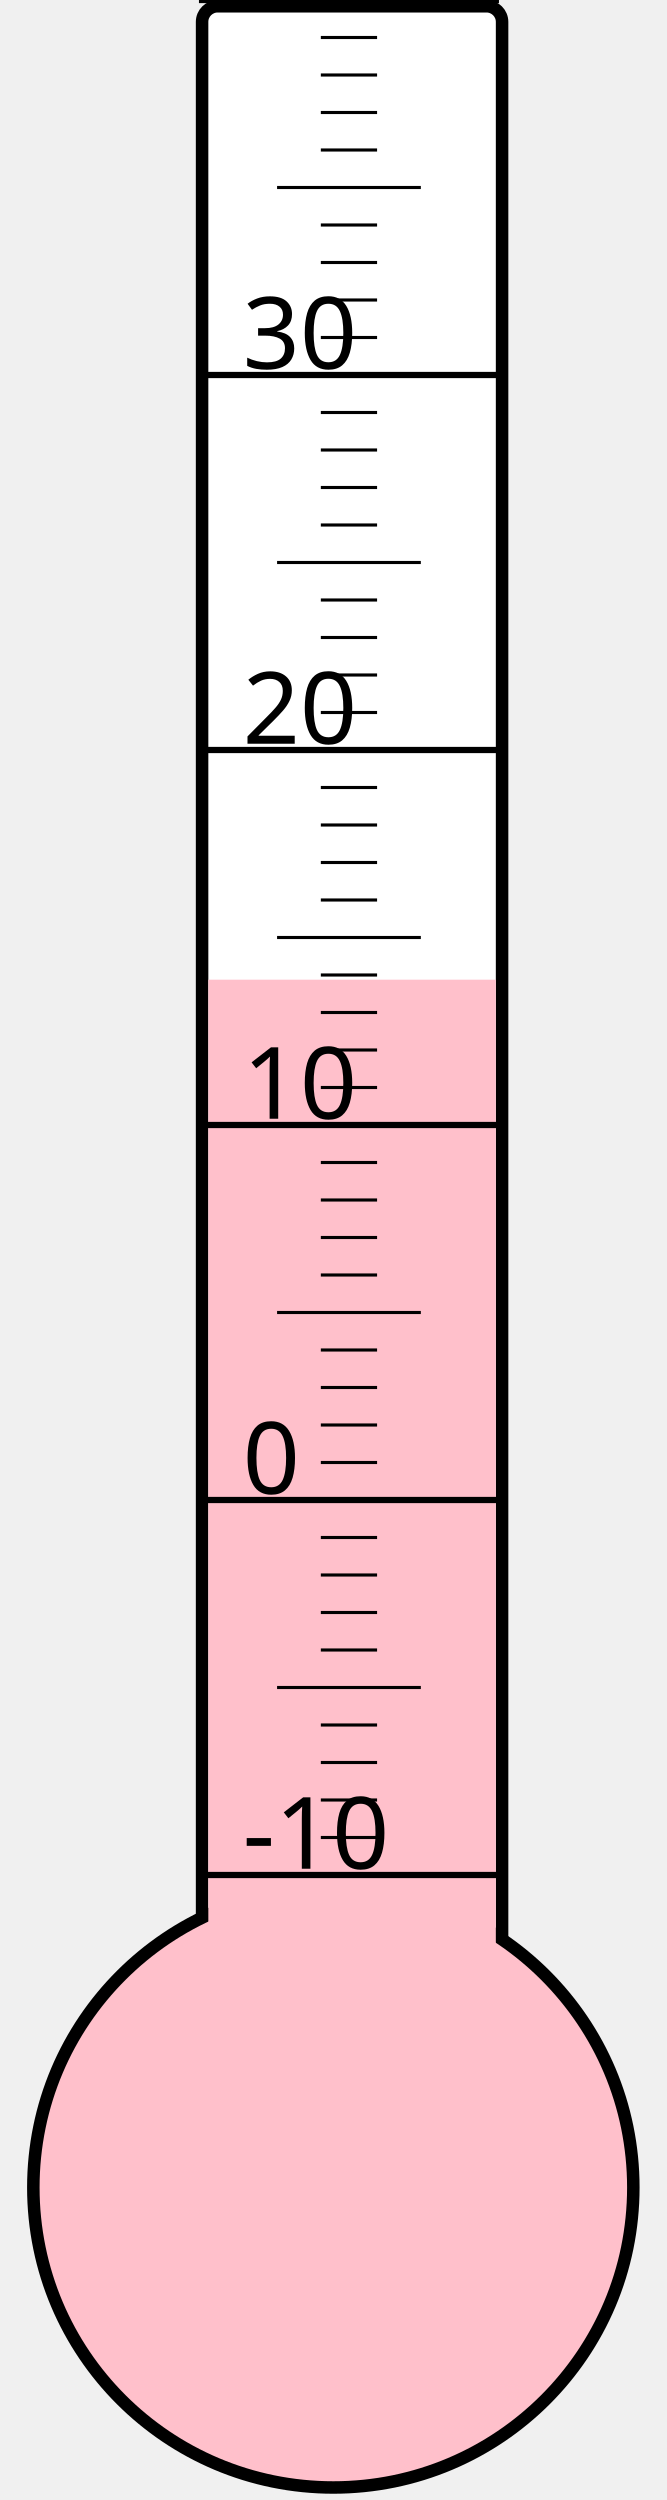
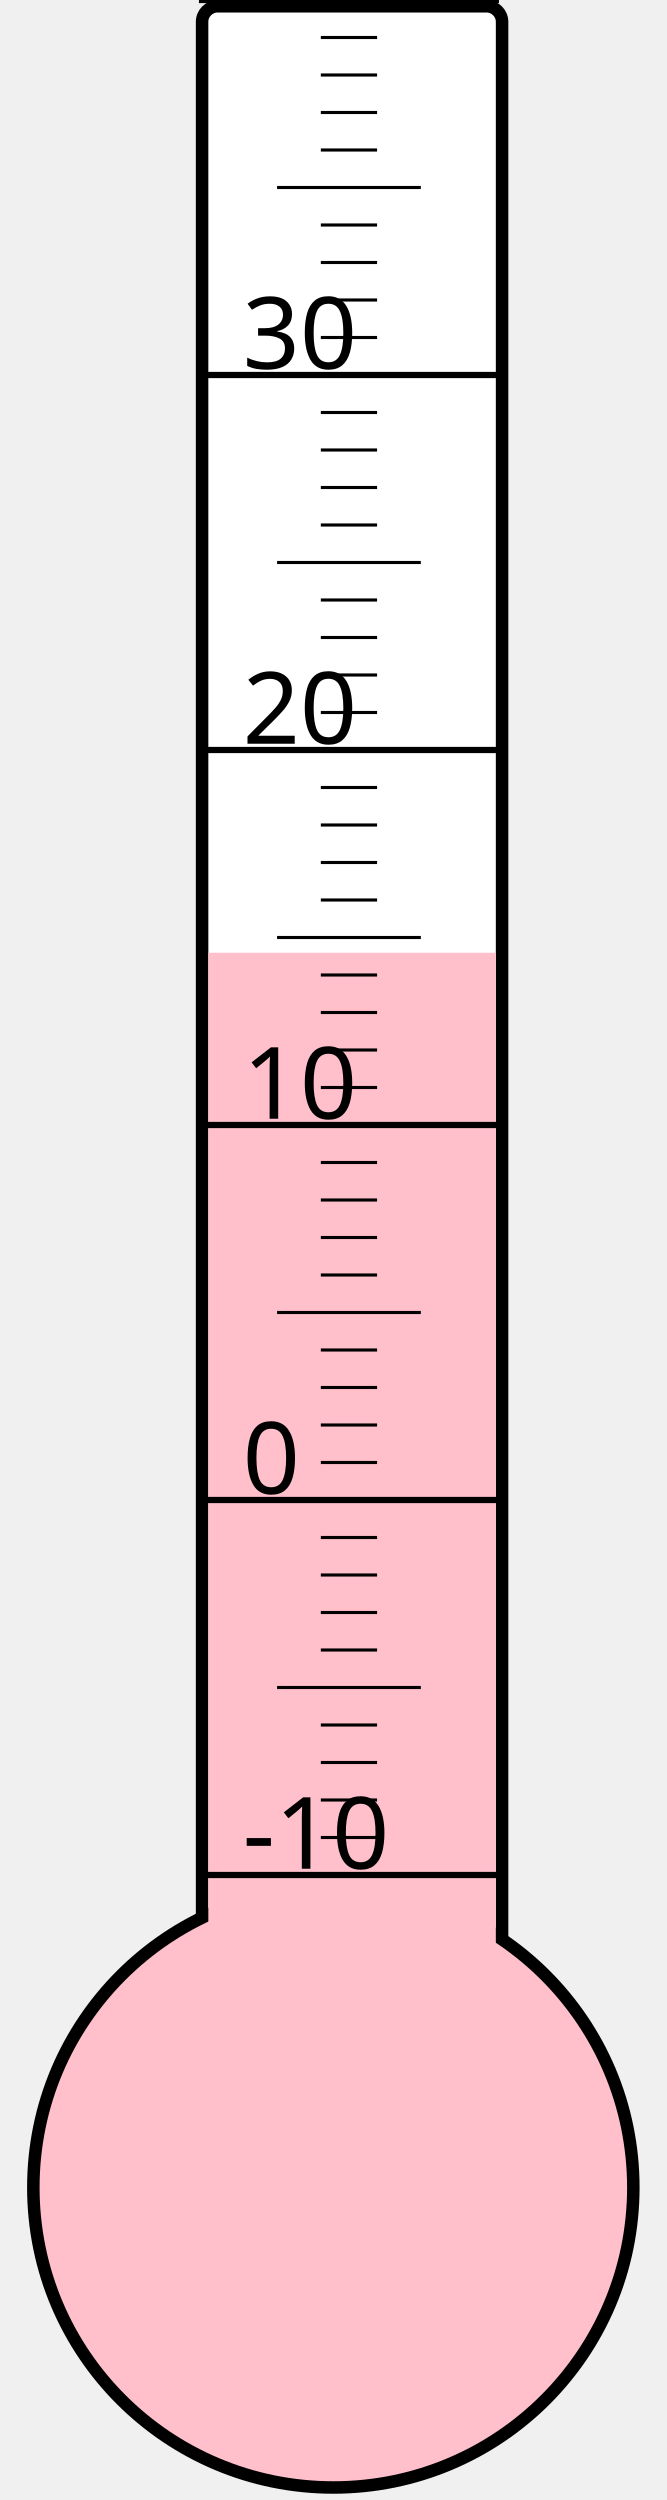
<svg xmlns="http://www.w3.org/2000/svg" width="40px" height="150px" viewBox="0 0 200 800">
  <rect width="200" height="800" x="0" y="0" style="fill: #ffffeb; fill-opacity: 0;" />
  <rect width="96" height="680" x="58" y="2" rx="5" ry="5" style="fill: white; fill-opacity: 1; stroke: black; stroke-width: 4;" />
  <circle cx="100" cy="700" r="96" style="fill: pink; stroke: black; stroke-width: 4;" />
-   <rect width="92" height="386.5" x="60" y="313.5" style="fill: pink; fill-opacity: 1; stroke-width: 0;" />
+   <rect width="92" height="395.125" x="60" y="304.875" style="fill: pink; fill-opacity: 1; stroke-width: 0;" />
  <text x="71" y="598" style="font-family: sans-serif; font-size: 24pt;">-10</text>
  <text x="71" y="478" style="font-family: sans-serif; font-size: 24pt;">0</text>
  <text x="71" y="358" style="font-family: sans-serif; font-size: 24pt;">10</text>
  <text x="71" y="238" style="font-family: sans-serif; font-size: 24pt;">20</text>
  <text x="71" y="118" style="font-family: sans-serif; font-size: 24pt;">30</text>
  <g style="stroke: black;">
    <line x1="57" y1="600" x2="153" y2="600" style="stroke-width: 2;" />
    <line x1="96" y1="588" x2="114" y2="588" style="stroke-width: 1;" />
    <line x1="96" y1="576" x2="114" y2="576" style="stroke-width: 1;" />
    <line x1="96" y1="564" x2="114" y2="564" style="stroke-width: 1;" />
    <line x1="96" y1="552" x2="114" y2="552" style="stroke-width: 1;" />
    <line x1="82" y1="540" x2="128" y2="540" style="stroke-width: 1;" />
    <line x1="96" y1="528" x2="114" y2="528" style="stroke-width: 1;" />
    <line x1="96" y1="516" x2="114" y2="516" style="stroke-width: 1;" />
    <line x1="96" y1="504" x2="114" y2="504" style="stroke-width: 1;" />
    <line x1="96" y1="492" x2="114" y2="492" style="stroke-width: 1;" />
    <line x1="57" y1="480" x2="153" y2="480" style="stroke-width: 2;" />
    <line x1="96" y1="468" x2="114" y2="468" style="stroke-width: 1;" />
    <line x1="96" y1="456" x2="114" y2="456" style="stroke-width: 1;" />
    <line x1="96" y1="444" x2="114" y2="444" style="stroke-width: 1;" />
    <line x1="96" y1="432" x2="114" y2="432" style="stroke-width: 1;" />
    <line x1="82" y1="420" x2="128" y2="420" style="stroke-width: 1;" />
    <line x1="96" y1="408" x2="114" y2="408" style="stroke-width: 1;" />
    <line x1="96" y1="396" x2="114" y2="396" style="stroke-width: 1;" />
    <line x1="96" y1="384" x2="114" y2="384" style="stroke-width: 1;" />
    <line x1="96" y1="372" x2="114" y2="372" style="stroke-width: 1;" />
    <line x1="57" y1="360" x2="153" y2="360" style="stroke-width: 2;" />
    <line x1="96" y1="348" x2="114" y2="348" style="stroke-width: 1;" />
    <line x1="96" y1="336" x2="114" y2="336" style="stroke-width: 1;" />
    <line x1="96" y1="324" x2="114" y2="324" style="stroke-width: 1;" />
    <line x1="96" y1="312" x2="114" y2="312" style="stroke-width: 1;" />
    <line x1="82" y1="300" x2="128" y2="300" style="stroke-width: 1;" />
    <line x1="96" y1="288" x2="114" y2="288" style="stroke-width: 1;" />
    <line x1="96" y1="276" x2="114" y2="276" style="stroke-width: 1;" />
    <line x1="96" y1="264" x2="114" y2="264" style="stroke-width: 1;" />
    <line x1="96" y1="252" x2="114" y2="252" style="stroke-width: 1;" />
    <line x1="57" y1="240" x2="153" y2="240" style="stroke-width: 2;" />
    <line x1="96" y1="228" x2="114" y2="228" style="stroke-width: 1;" />
    <line x1="96" y1="216" x2="114" y2="216" style="stroke-width: 1;" />
    <line x1="96" y1="204" x2="114" y2="204" style="stroke-width: 1;" />
    <line x1="96" y1="192" x2="114" y2="192" style="stroke-width: 1;" />
    <line x1="82" y1="180" x2="128" y2="180" style="stroke-width: 1;" />
    <line x1="96" y1="168" x2="114" y2="168" style="stroke-width: 1;" />
    <line x1="96" y1="156" x2="114" y2="156" style="stroke-width: 1;" />
    <line x1="96" y1="144" x2="114" y2="144" style="stroke-width: 1;" />
    <line x1="96" y1="132" x2="114" y2="132" style="stroke-width: 1;" />
    <line x1="57" y1="120" x2="153" y2="120" style="stroke-width: 2;" />
    <line x1="96" y1="108" x2="114" y2="108" style="stroke-width: 1;" />
    <line x1="96" y1="96" x2="114" y2="96" style="stroke-width: 1;" />
    <line x1="96" y1="84" x2="114" y2="84" style="stroke-width: 1;" />
    <line x1="96" y1="72" x2="114" y2="72" style="stroke-width: 1;" />
    <line x1="82" y1="60" x2="128" y2="60" style="stroke-width: 1;" />
    <line x1="96" y1="48" x2="114" y2="48" style="stroke-width: 1;" />
    <line x1="96" y1="36" x2="114" y2="36" style="stroke-width: 1;" />
    <line x1="96" y1="24" x2="114" y2="24" style="stroke-width: 1;" />
    <line x1="96" y1="12" x2="114" y2="12" style="stroke-width: 1;" />
    <line x1="57" y1="0" x2="153" y2="0" style="stroke-width: 2;" />
  </g>
</svg>
